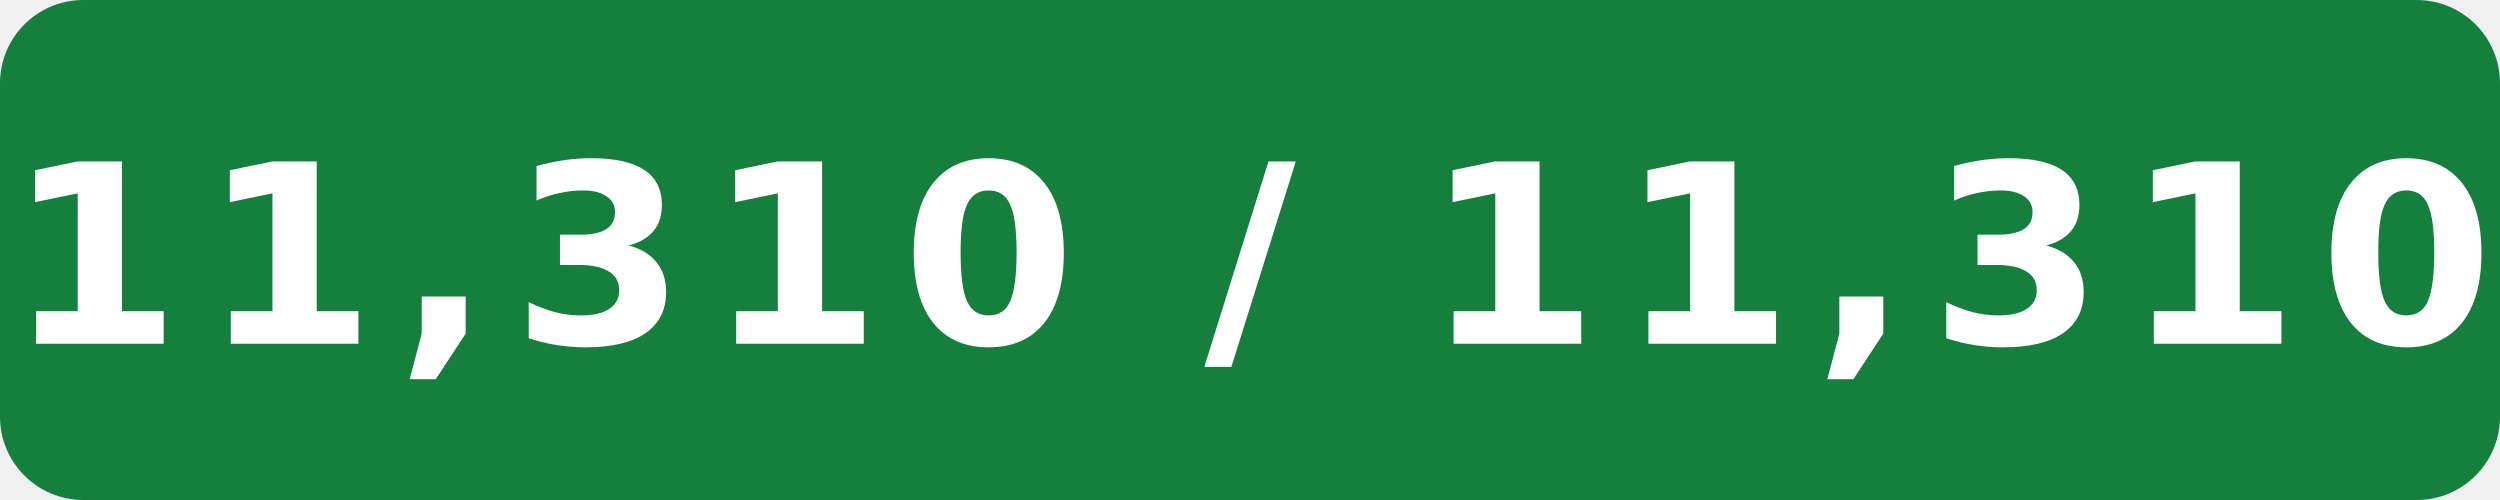
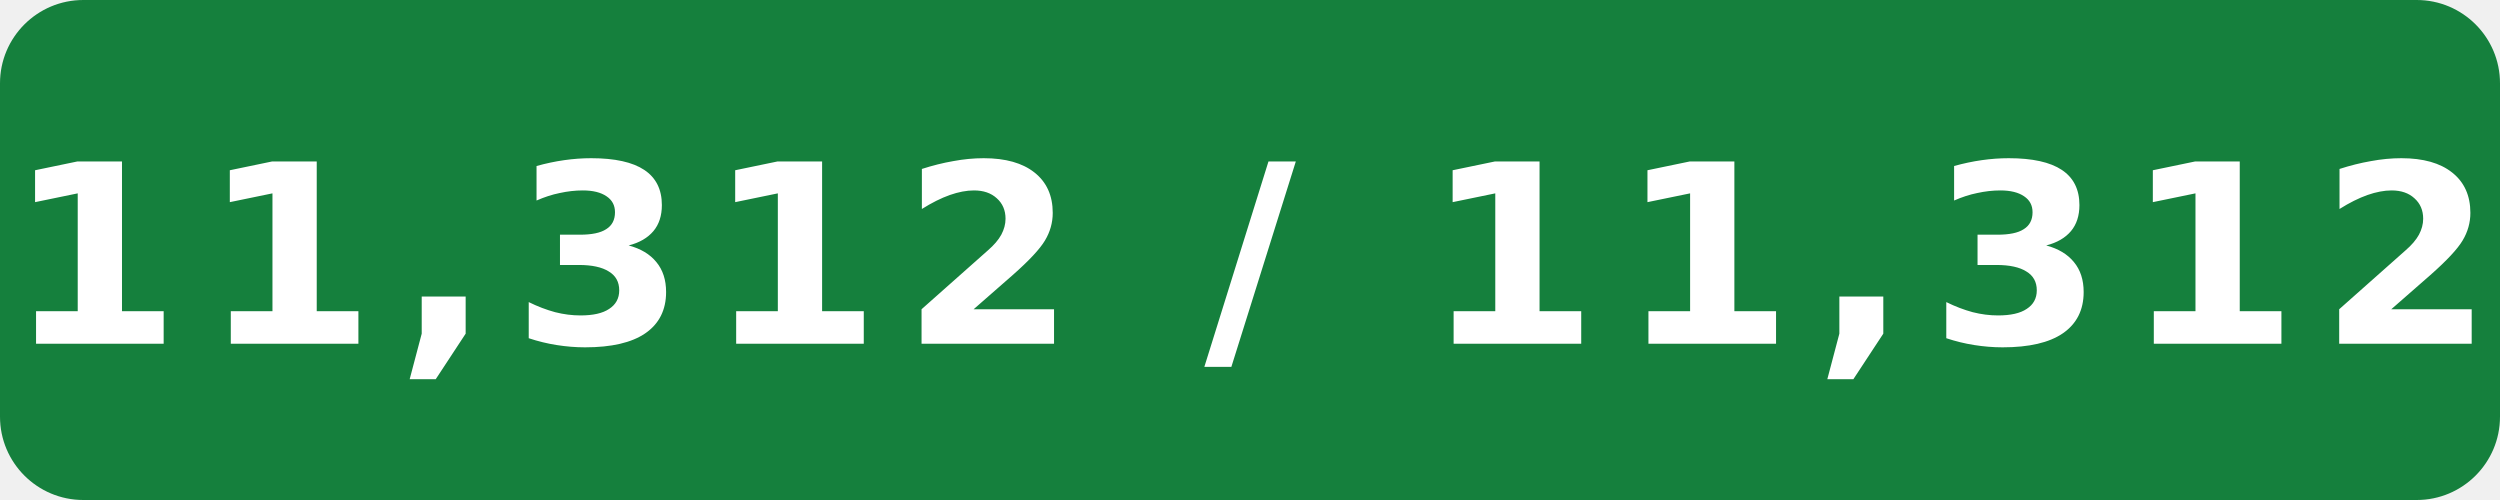
- <svg xmlns="http://www.w3.org/2000/svg" width="120" height="24" viewBox="0 0 120 24" role="img" aria-label="Internal assignment tests: 11,310 / 11,310">
+ <svg xmlns="http://www.w3.org/2000/svg" width="120" height="24" viewBox="0 0 120 24" role="img" aria-label="Internal assignment tests: 11,312 / 11,312">
  <rect width="120" height="24" rx="4" fill="#15803d" />
-   <text x="60" y="16.5" fill="#fff" text-anchor="middle" font-family="Verdana,Geneva,DejaVu Sans,sans-serif" font-size="12" font-weight="700" letter-spacing="1" textLength="108" lengthAdjust="spacingAndGlyphs">11,310 / 11,310</text>
+   <text x="60" y="16.5" fill="#fff" text-anchor="middle" font-family="Verdana,Geneva,DejaVu Sans,sans-serif" font-size="12" font-weight="700" letter-spacing="1" textLength="108" lengthAdjust="spacingAndGlyphs">11,312 / 11,312</text>
</svg>
